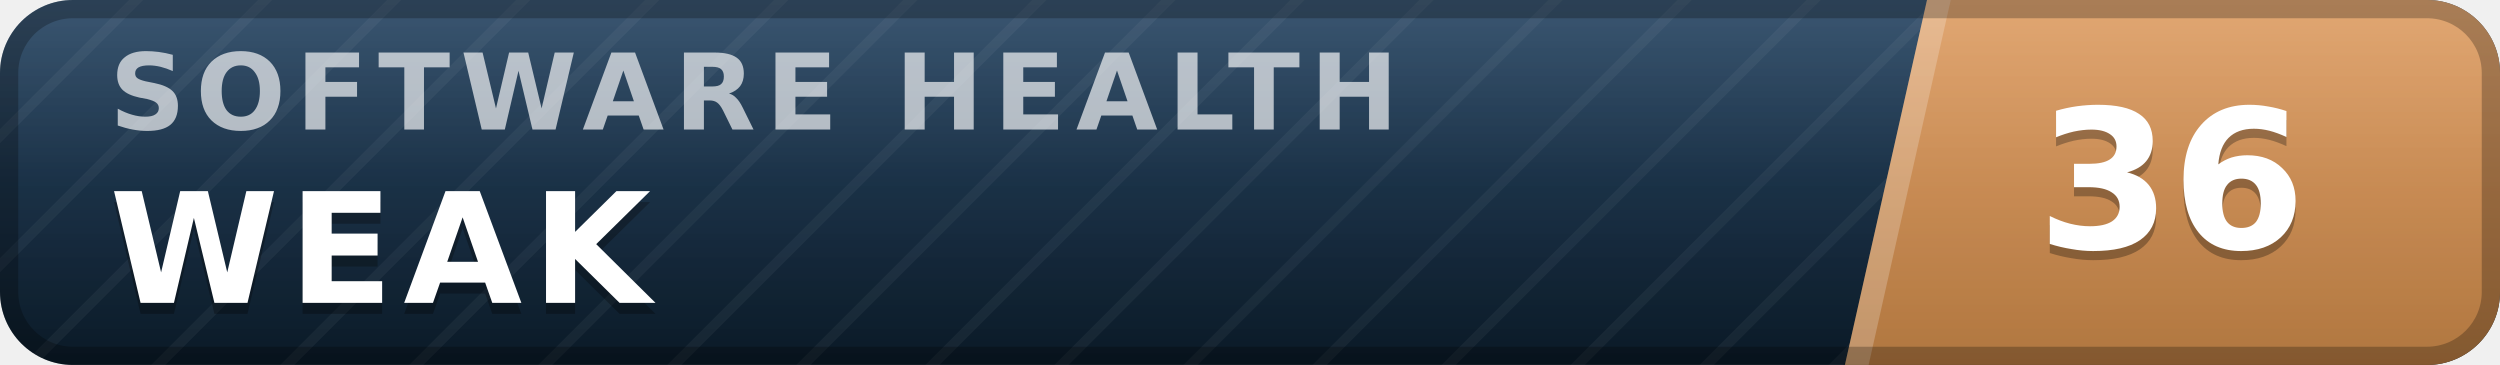
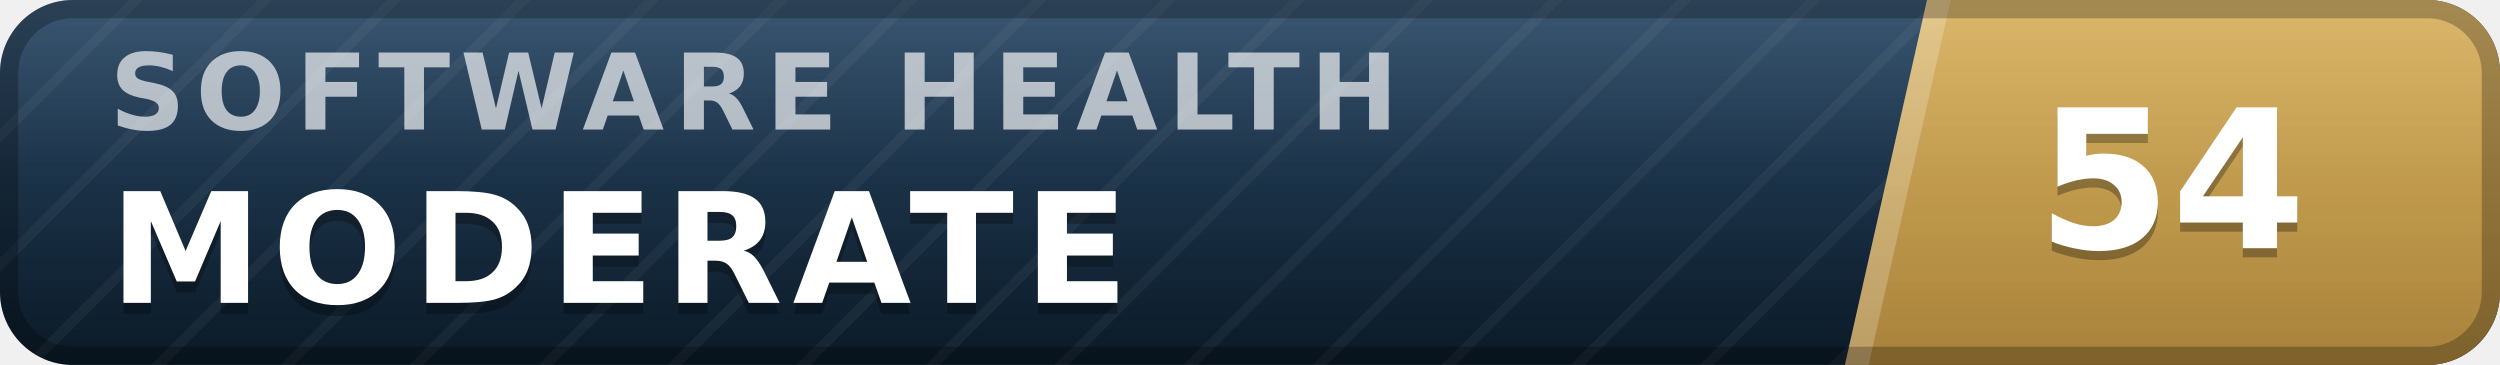
- <svg xmlns="http://www.w3.org/2000/svg" width="137" height="20" viewBox="0 0 137 20" role="img" aria-label="inspect.software software health index 36 of 100, weak" font-family="Verdana,DejaVu Sans,Geneva,sans-serif">
+ <svg xmlns="http://www.w3.org/2000/svg" width="137" height="20" viewBox="0 0 137 20" role="img" aria-label="inspect.software software health index 54 of 100, moderate" font-family="Verdana,DejaVu Sans,Geneva,sans-serif">
  <defs>
    <linearGradient id="plate" x1="0" y1="0" x2="0" y2="1">
      <stop offset="0" stop-color="#1d3d5c" />
      <stop offset="1" stop-color="#0a1926" />
    </linearGradient>
    <linearGradient id="endplate" x1="0" y1="0" x2="0" y2="1">
-       <stop offset="0" stop-color="#dd9a5e" />
-       <stop offset="1" stop-color="#b0763f" />
+       <stop offset="0" stop-color="#d5ac55" />
+       <stop offset="1" stop-color="#a8823a" />
    </linearGradient>
    <linearGradient id="gloss" x1="0" y1="0" x2="0" y2="1">
      <stop offset="0" stop-color="#fff" stop-opacity=".13" />
      <stop offset=".5" stop-color="#fff" stop-opacity=".03" />
      <stop offset="1" stop-color="#fff" stop-opacity="0" />
    </linearGradient>
    <pattern id="guilloche" width="5" height="5" patternUnits="userSpaceOnUse" patternTransform="rotate(45)">
      <line x1="0" y1="0" x2="0" y2="5" stroke="#fff" stroke-opacity=".045" stroke-width="1.1" />
    </pattern>
    <clipPath id="rounded">
      <rect width="137" height="20" rx="4" />
    </clipPath>
  </defs>
  <g clip-path="url(#rounded)">
    <rect width="137" height="20" fill="url(#plate)" />
    <rect width="137" height="20" fill="url(#guilloche)" />
    <polygon points="105.6,0 137,0 137,20 101.1,20" fill="url(#endplate)" />
    <polygon points="105.6,0 106.9,0 102.4,20 101.1,20" fill="#fff" fill-opacity=".22" />
    <text x="6.0" y="7.1" font-size="5.8" letter-spacing="0.55" fill="#fff" fill-opacity=".66" font-weight="bold" textLength="76.3" lengthAdjust="spacing">SOFTWARE HEALTH</text>
-     <text x="6.0" y="17.2" font-size="8.4" fill="#000" fill-opacity=".3" font-weight="bold" letter-spacing="0.55" textLength="30.3" lengthAdjust="spacing">WEAK</text>
-     <text x="6.0" y="16.6" font-size="8.4" fill="#fff" font-weight="bold" letter-spacing="0.55" textLength="30.3" lengthAdjust="spacing">WEAK</text>
-     <text x="119.0" y="14.1" font-size="10.6" fill="#000" fill-opacity=".3" font-weight="bold" text-anchor="middle">36</text>
-     <text x="119.0" y="13.6" font-size="10.6" fill="#fff" font-weight="bold" text-anchor="middle">36</text>
+     <text x="6.0" y="17.2" font-size="8.4" fill="#000" fill-opacity=".3" font-weight="bold" letter-spacing="0.55" textLength="59.5" lengthAdjust="spacing">MODERATE</text>
+     <text x="6.0" y="16.6" font-size="8.4" fill="#fff" font-weight="bold" letter-spacing="0.55" textLength="59.5" lengthAdjust="spacing">MODERATE</text>
+     <text x="119.0" y="14.1" font-size="10.6" fill="#000" fill-opacity=".3" font-weight="bold" text-anchor="middle">54</text>
+     <text x="119.0" y="13.6" font-size="10.6" fill="#fff" font-weight="bold" text-anchor="middle">54</text>
    <rect width="137" height="20" fill="url(#gloss)" />
  </g>
  <rect x=".5" y=".5" width="136" height="19" rx="3.5" fill="none" stroke="#000" stroke-opacity=".25" />
</svg>
